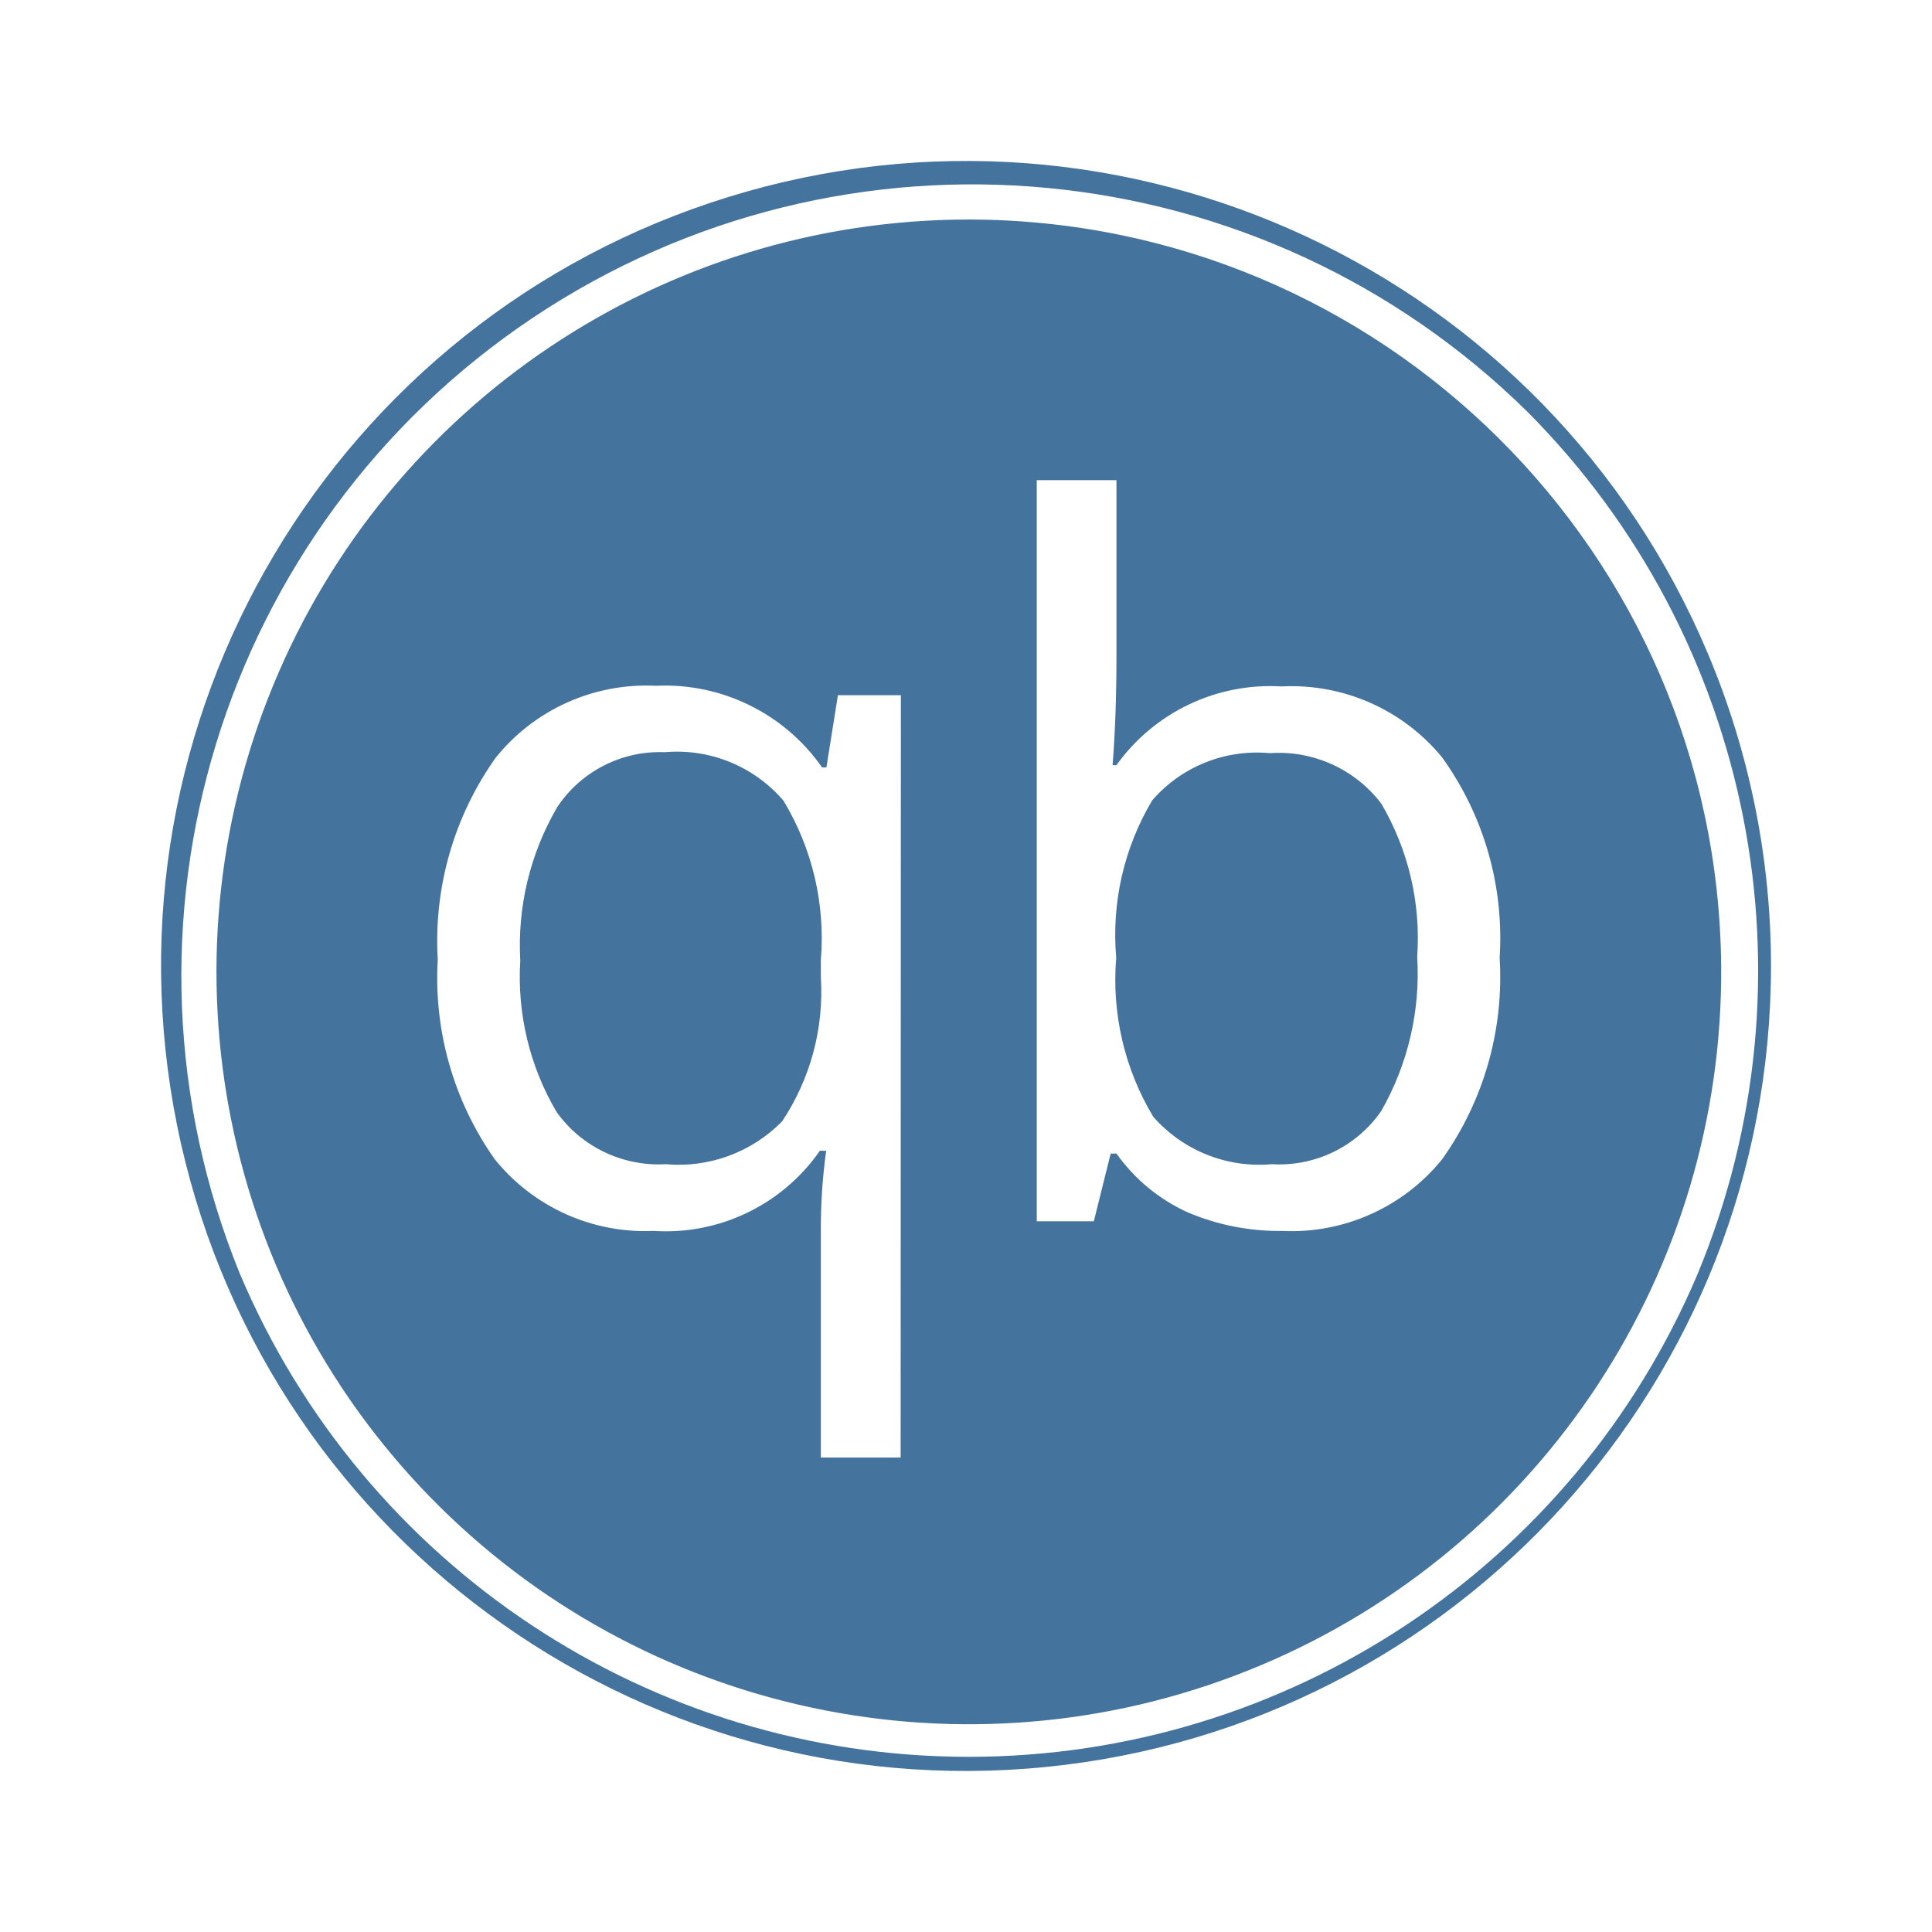
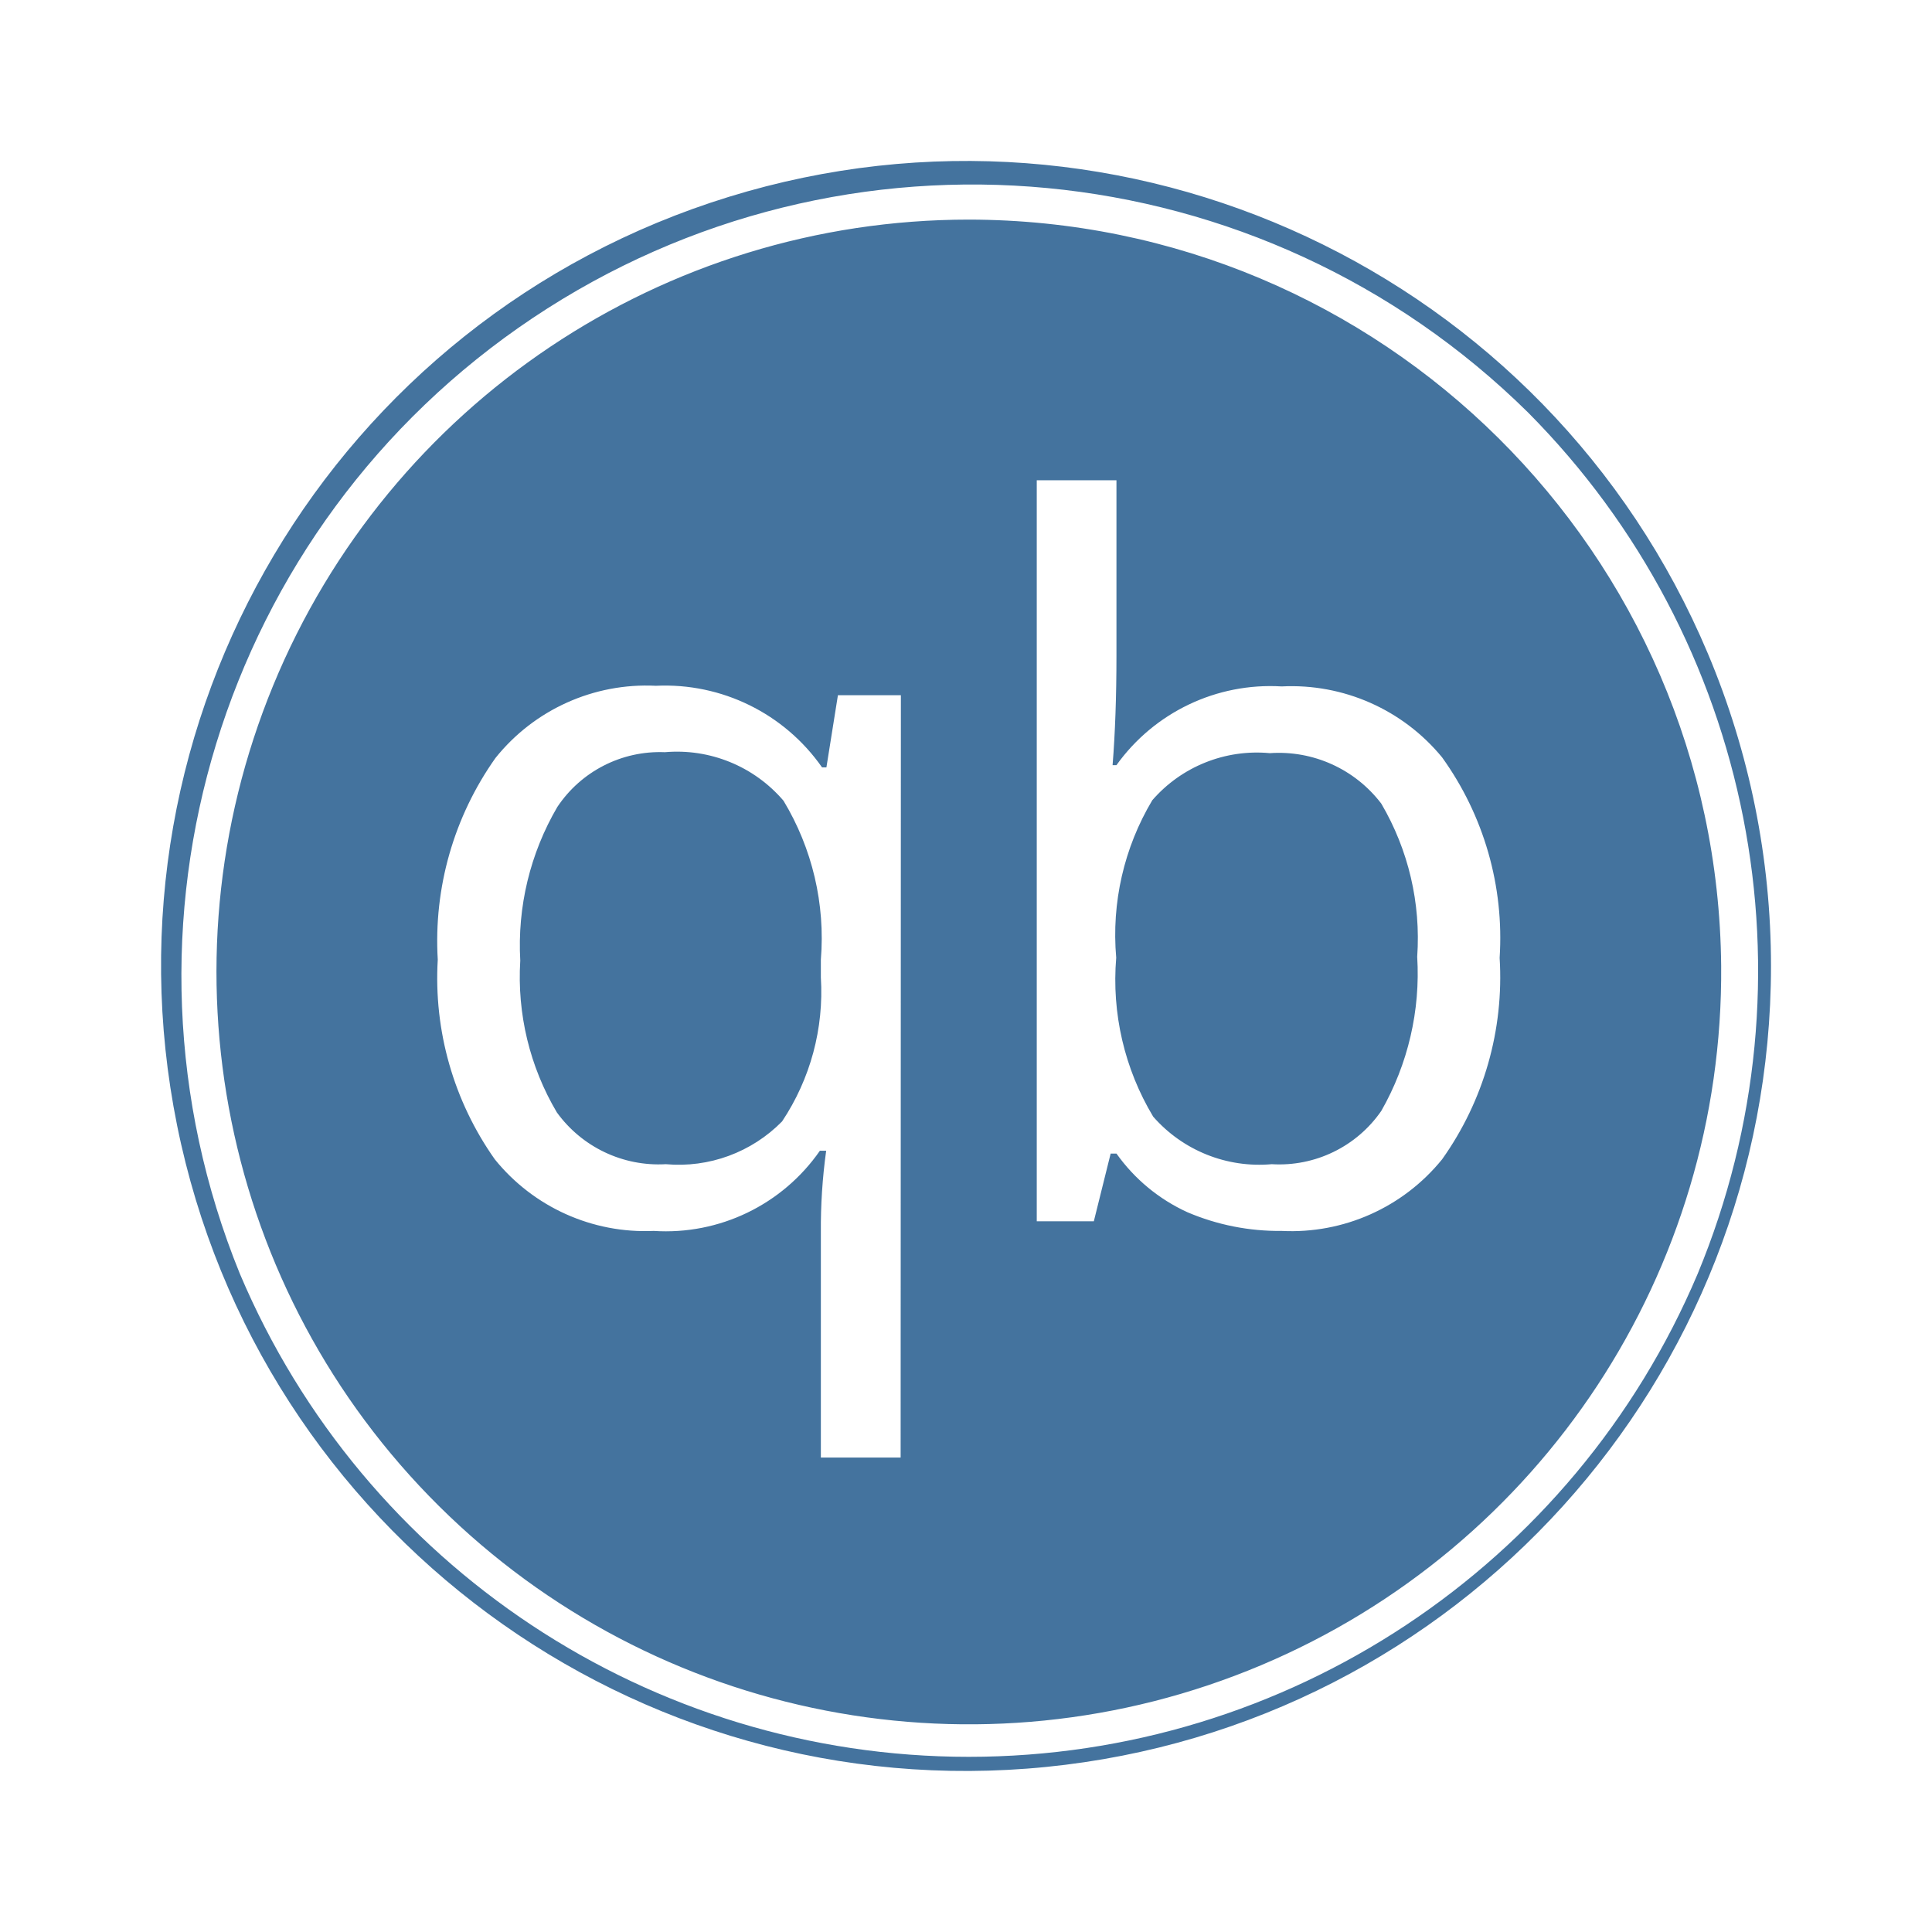
<svg xmlns="http://www.w3.org/2000/svg" viewBox="0 0 24 24">
-   <path fill="#44739e" d="M12.035 2.727a9.346 9.346 0 1 0 9.346 9.272 9.357 9.357 0 0 0-9.346-9.272m-.847 15.379h-.991v-2.797a7 7 0 0 1 .066-1.014h-.078a2.33 2.33 0 0 1-2.064.996 2.4 2.4 0 0 1-1.974-.889 3.9 3.9 0 0 1-.709-2.481 3.93 3.93 0 0 1 .717-2.505 2.4 2.4 0 0 1 1.993-.897 2.38 2.38 0 0 1 2.064 1.014h.054l.143-.897h.782Zm6.726-3.704a2.41 2.41 0 0 1-1.993.889 2.9 2.9 0 0 1-1.17-.232 2.2 2.2 0 0 1-.882-.729h-.072l-.209.841h-.709V5.965h.99v2.18q0 .759-.048 1.36h.048a2.35 2.35 0 0 1 2.052-.978 2.42 2.42 0 0 1 1.993.881 3.84 3.84 0 0 1 .715 2.491 3.9 3.9 0 0 1-.715 2.503m3.302-6.283a9.999 9.999 0 1 0 .784 3.88 10 10 0 0 0-.784-3.88m-.127 7.705a9.832 9.832 0 0 1-18.109 0 9.826 9.826 0 0 1 16.003-10.7 9.835 9.835 0 0 1 2.106 10.7m-12.83-6.48a1.53 1.53 0 0 0-1.336.681 3.4 3.4 0 0 0-.46 1.908 3.3 3.3 0 0 0 .454 1.885 1.56 1.56 0 0 0 1.354.644 1.8 1.8 0 0 0 1.444-.531 2.9 2.9 0 0 0 .482-1.789v-.221a3.3 3.3 0 0 0-.464-1.974 1.74 1.74 0 0 0-1.474-.603m7.515.012a1.72 1.72 0 0 0-1.46.585 3.26 3.26 0 0 0-.448 1.956 3.3 3.3 0 0 0 .459 1.974 1.75 1.75 0 0 0 1.473.591 1.54 1.54 0 0 0 1.361-.662 3.44 3.44 0 0 0 .446-1.915 3.3 3.3 0 0 0-.446-1.902 1.6 1.6 0 0 0-1.385-.627" />
+   <path fill="#44739e" d="M12.035 2.728a9.346 9.346 0 1 0 9.346 9.271 9.357 9.357 0 0 0-9.346-9.271m-.847 15.378h-.991v-2.797a7 7 0 0 1 .066-1.014h-.078a2.33 2.33 0 0 1-2.064.996 2.4 2.4 0 0 1-1.974-.889 3.9 3.9 0 0 1-.709-2.481 3.93 3.93 0 0 1 .717-2.505 2.4 2.4 0 0 1 1.993-.897 2.38 2.38 0 0 1 2.064 1.014h.054l.143-.897h.782Zm6.726-3.704a2.41 2.41 0 0 1-1.993.889 2.9 2.9 0 0 1-1.17-.232 2.2 2.2 0 0 1-.882-.729h-.072l-.209.841h-.709V5.966h.99v2.179q0 .759-.048 1.36h.048a2.35 2.35 0 0 1 2.052-.978 2.42 2.42 0 0 1 1.993.881 3.84 3.84 0 0 1 .715 2.491 3.9 3.9 0 0 1-.715 2.503m3.302-6.283a9.999 9.999 0 1 0 .784 3.88 10 10 0 0 0-.784-3.88m-.127 7.705a9.832 9.832 0 0 1-18.109 0A9.826 9.826 0 0 1 18.983 5.125a9.835 9.835 0 0 1 2.106 10.699m-12.83-6.48a1.53 1.53 0 0 0-1.336.681 3.4 3.4 0 0 0-.46 1.908 3.3 3.3 0 0 0 .454 1.885 1.56 1.56 0 0 0 1.354.644 1.8 1.8 0 0 0 1.444-.531 2.9 2.9 0 0 0 .482-1.789v-.221a3.3 3.3 0 0 0-.464-1.974 1.74 1.74 0 0 0-1.474-.603m7.515.012a1.72 1.72 0 0 0-1.46.585 3.26 3.26 0 0 0-.448 1.956 3.3 3.3 0 0 0 .459 1.974 1.75 1.75 0 0 0 1.473.591 1.54 1.54 0 0 0 1.361-.662 3.44 3.44 0 0 0 .446-1.915 3.3 3.3 0 0 0-.446-1.902 1.6 1.6 0 0 0-1.385-.627" />
</svg>
